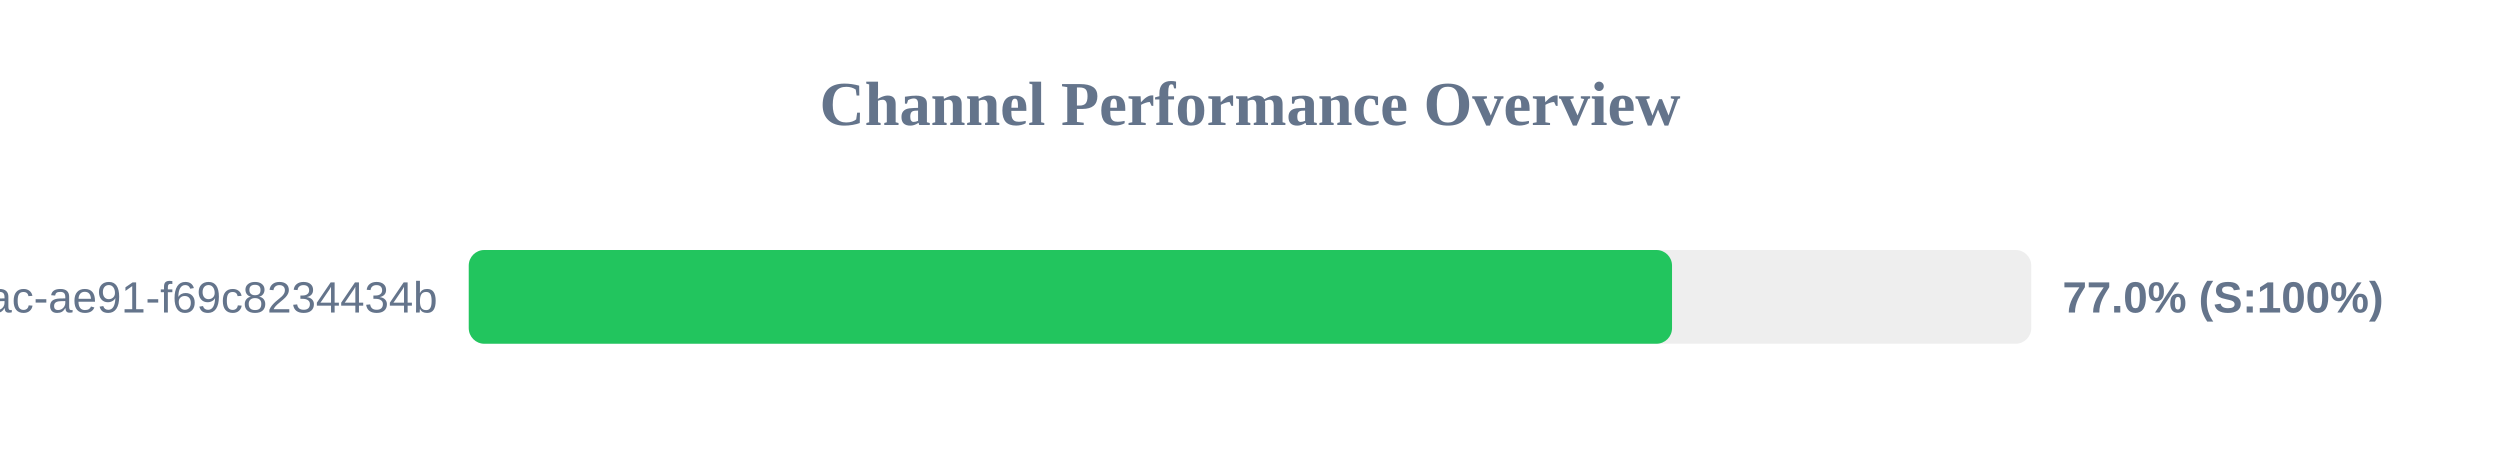
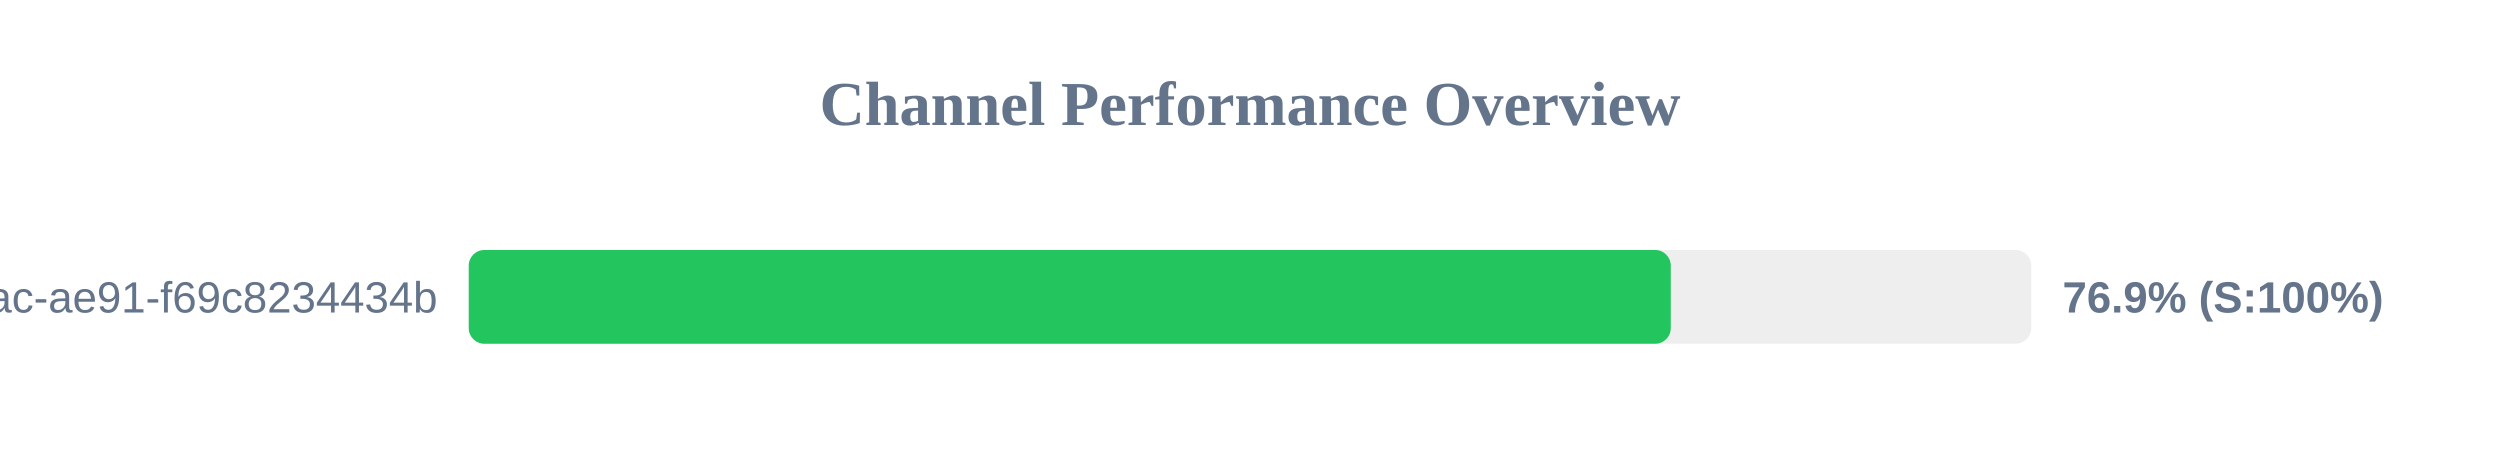
<svg xmlns="http://www.w3.org/2000/svg" width="800" height="150" version="1.1">
  <style>
        .row { font: 14px Arial; fill: #64748b; }
        .score { font: bold 14px Arial; fill: #64748b; }
    </style>
  <text x="400" y="40" text-anchor="middle" font-size="20px" font-weight="bold" fill="#64748b">Channel Performance Overview</text>
  <rect x="150" y="80" width="500" height="30" fill="#eee" rx="5" />
-   <rect x="150" y="80" width="385.05" height="30" fill="#22c55e" rx="5" />
+   <rect x="150" y="80" width="384.65" height="30" fill="#22c55e" rx="5" />
  <text x="140" y="100" text-anchor="end" class="row">?uuid=942b9cb8-92fa-46ac-ae91-f69c8234434b</text>
-   <text x="660" y="100" text-anchor="start" class="score">77.0% (S:100%)</text>
+   <text x="660" y="100" text-anchor="start" class="score">76.9% (S:100%)</text>
</svg>
